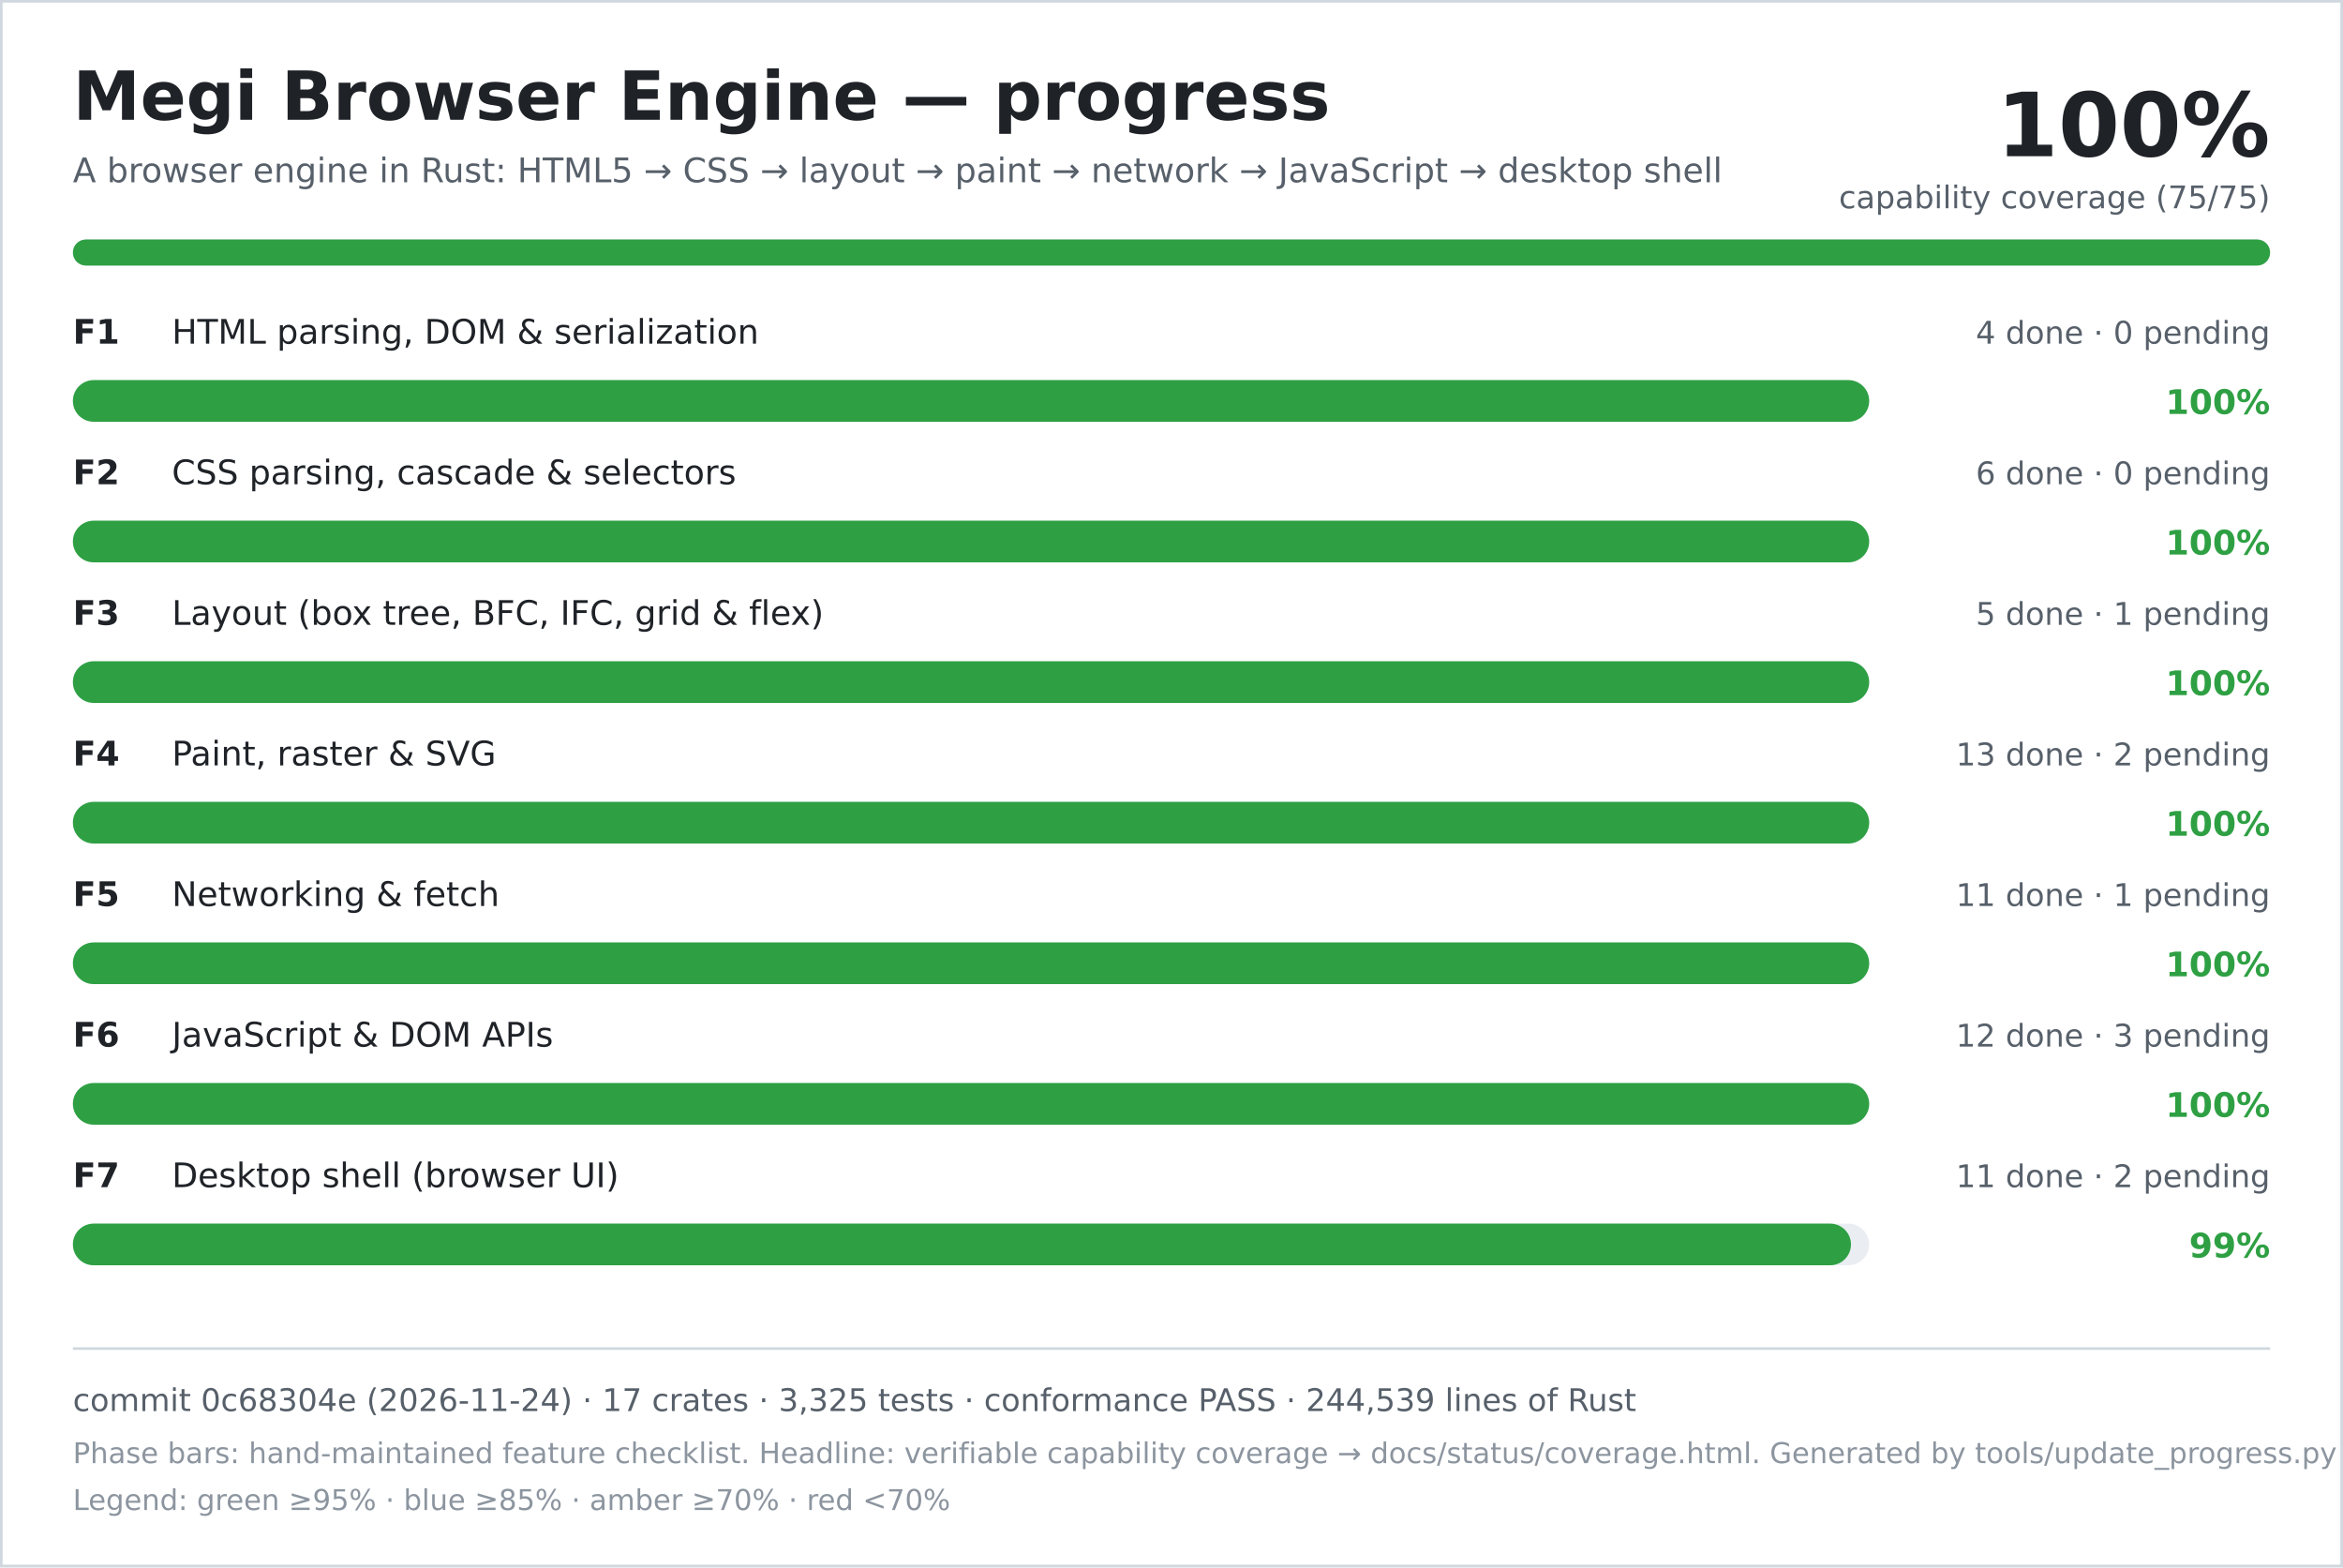
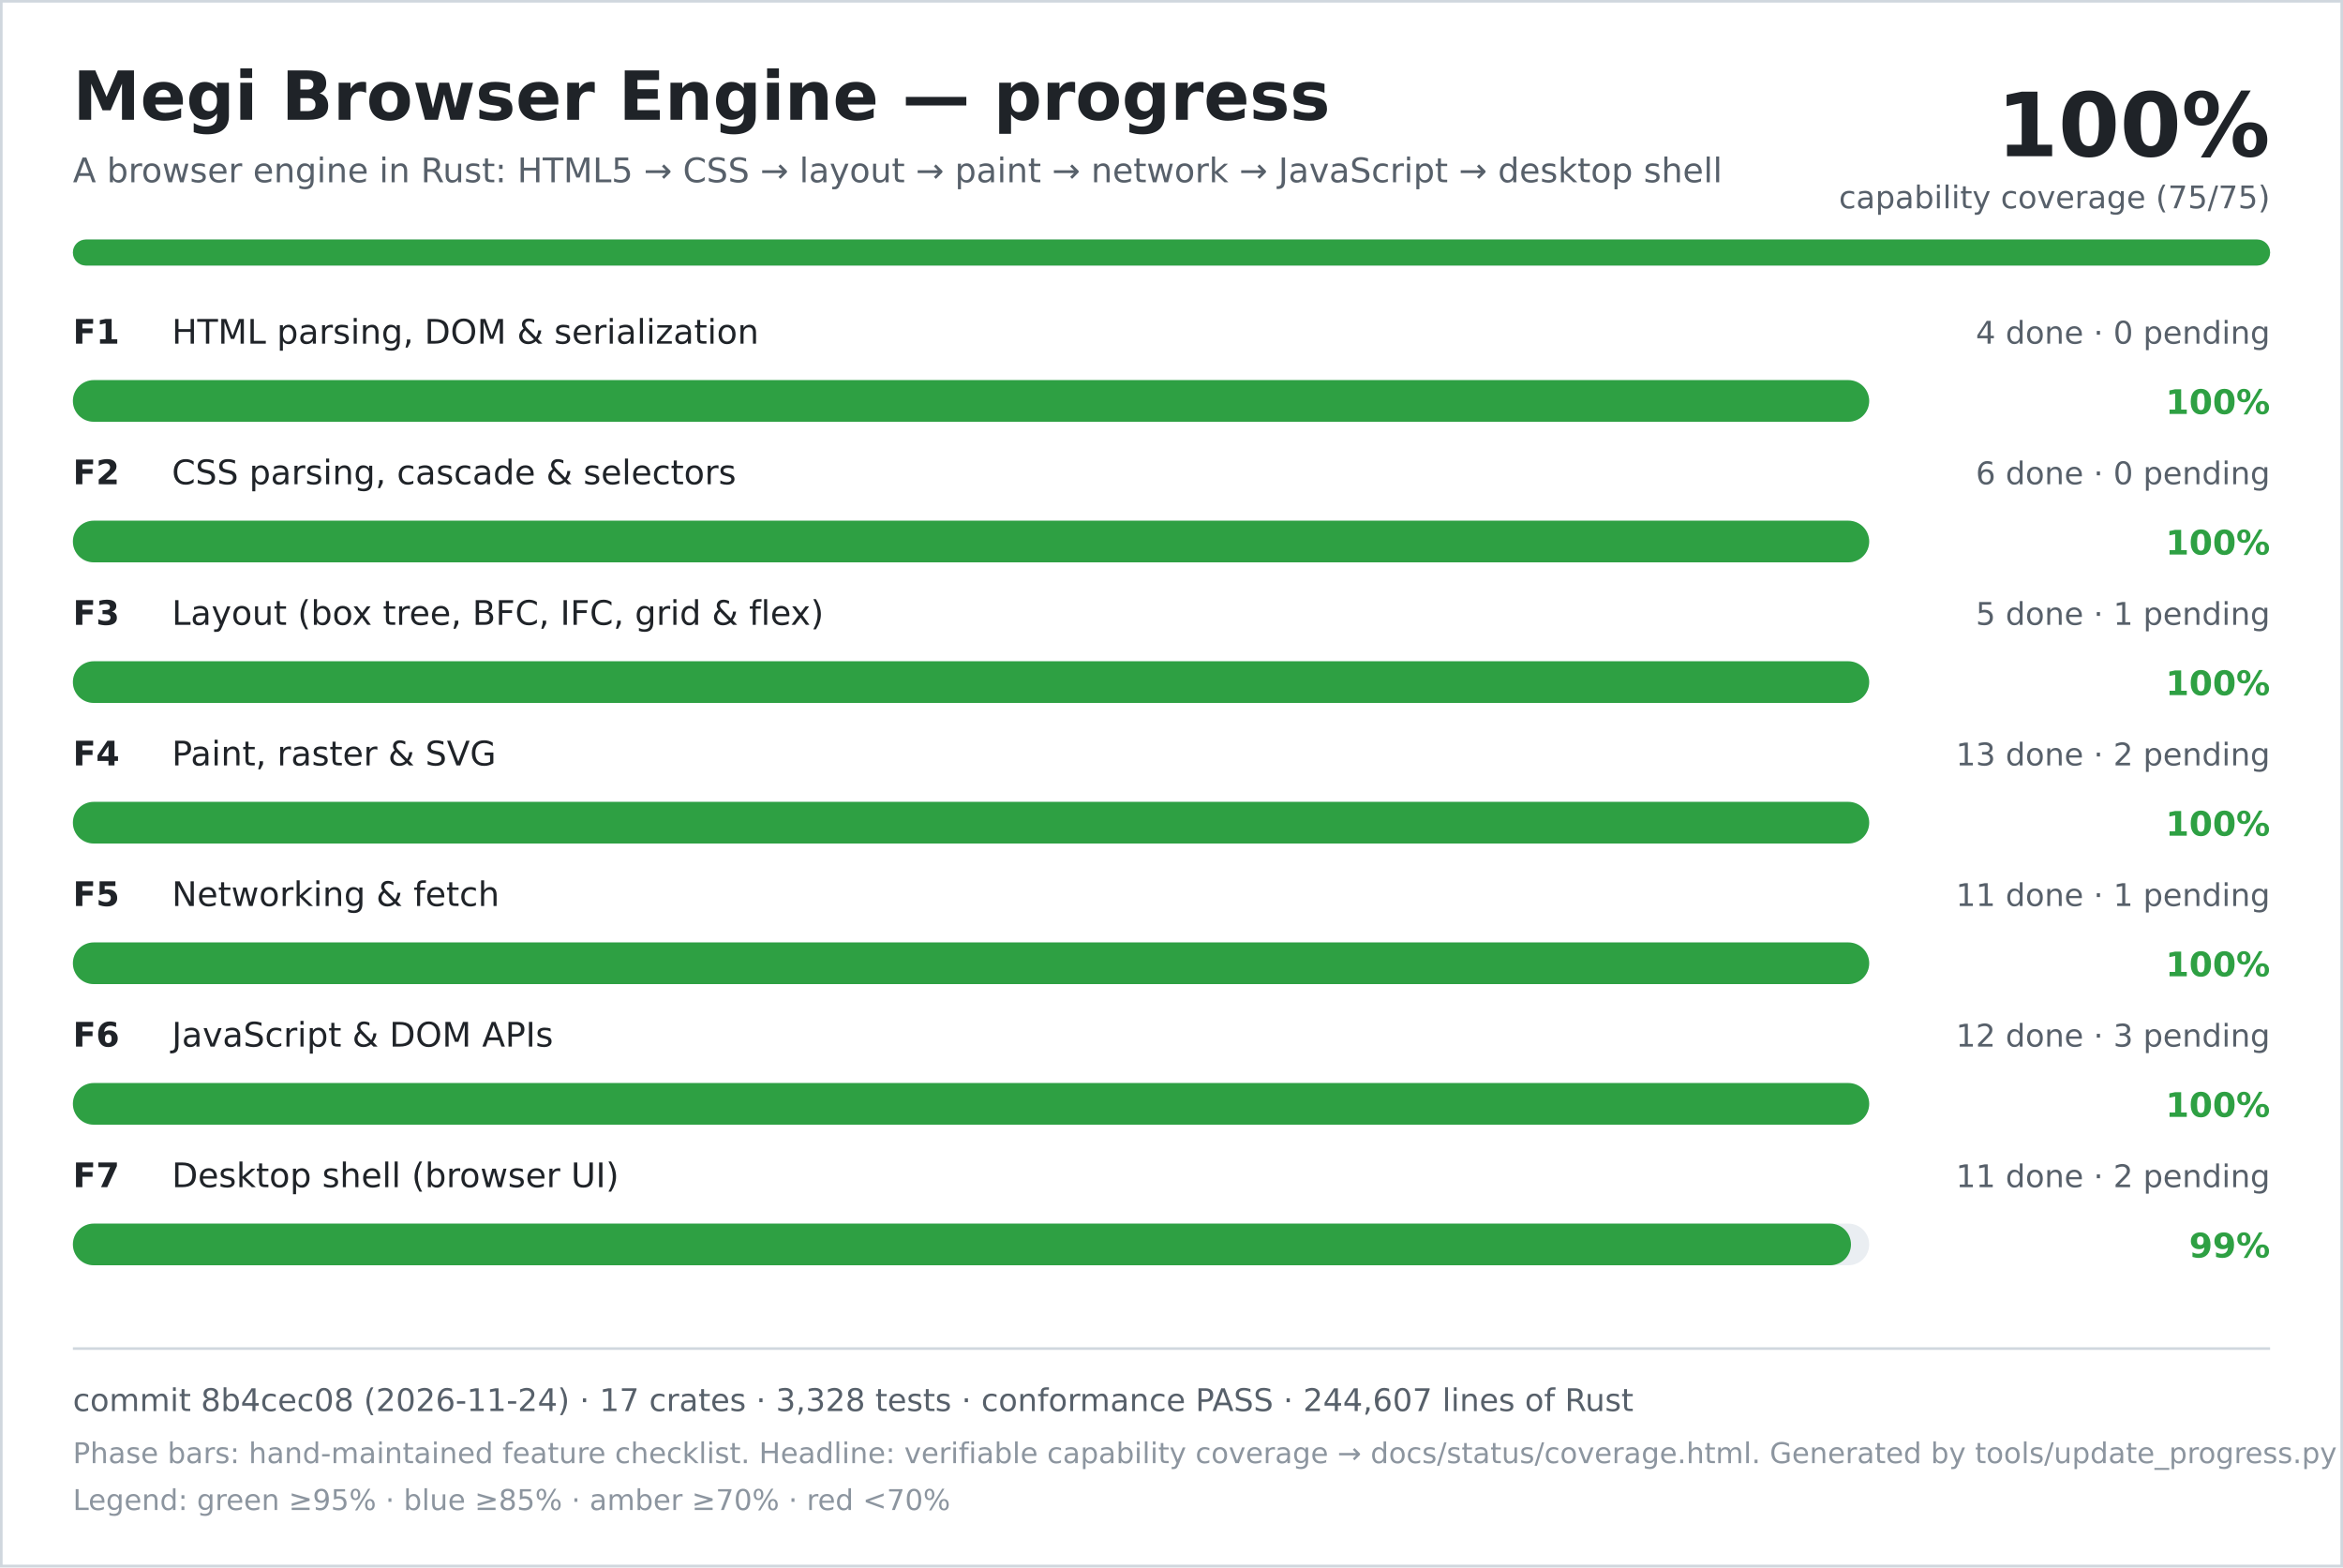
<svg xmlns="http://www.w3.org/2000/svg" width="900" height="602" viewBox="0 0 900 602" role="img" aria-labelledby="title desc">
  <rect width="900" height="602" fill="#ffffff" />
  <rect x="0.5" y="0.5" width="899" height="601" fill="none" stroke="#d0d7de" />
  <text x="28" y="46" font-family="DejaVu Sans, Verdana, sans-serif" font-size="26" font-weight="700" fill="#1f2328">Megi Browser Engine — progress</text>
  <text x="28" y="70" font-family="DejaVu Sans, Verdana, sans-serif" font-size="13" fill="#57606a">A browser engine in Rust: HTML5 → CSS → layout → paint → network → JavaScript → desktop shell</text>
  <text x="872" y="60" text-anchor="end" font-family="DejaVu Sans, Verdana, sans-serif" font-size="34" font-weight="700" fill="#1f2328">100%</text>
  <text x="872" y="80" text-anchor="end" font-family="DejaVu Sans, Verdana, sans-serif" font-size="12" fill="#57606a">capability coverage (75/75)</text>
  <rect x="28" y="92" width="844" height="10" rx="5" fill="#d0d7de" />
  <rect x="28" y="92" width="844" height="10" rx="5" fill="#2ea043" />
  <text x="28" y="132" font-family="DejaVu Sans, Verdana, sans-serif" font-size="13" font-weight="700" fill="#1f2328">F1</text>
  <text x="66" y="132" font-family="DejaVu Sans, Verdana, sans-serif" font-size="13" fill="#1f2328">HTML parsing, DOM &amp; serialization</text>
  <text x="872" y="132" text-anchor="end" font-family="DejaVu Sans, Verdana, sans-serif" font-size="12" fill="#57606a">4 done · 0 pending</text>
  <rect x="28" y="146" width="690" height="16" rx="8" fill="#eaeef2" />
  <rect x="28" y="146" width="690" height="16" rx="8" fill="#2ea043" />
  <text x="872" y="159" text-anchor="end" font-family="DejaVu Sans, Verdana, sans-serif" font-size="13" font-weight="700" fill="#2ea043">100%</text>
  <text x="28" y="186" font-family="DejaVu Sans, Verdana, sans-serif" font-size="13" font-weight="700" fill="#1f2328">F2</text>
  <text x="66" y="186" font-family="DejaVu Sans, Verdana, sans-serif" font-size="13" fill="#1f2328">CSS parsing, cascade &amp; selectors</text>
  <text x="872" y="186" text-anchor="end" font-family="DejaVu Sans, Verdana, sans-serif" font-size="12" fill="#57606a">6 done · 0 pending</text>
  <rect x="28" y="200" width="690" height="16" rx="8" fill="#eaeef2" />
  <rect x="28" y="200" width="690" height="16" rx="8" fill="#2ea043" />
  <text x="872" y="213" text-anchor="end" font-family="DejaVu Sans, Verdana, sans-serif" font-size="13" font-weight="700" fill="#2ea043">100%</text>
  <text x="28" y="240" font-family="DejaVu Sans, Verdana, sans-serif" font-size="13" font-weight="700" fill="#1f2328">F3</text>
  <text x="66" y="240" font-family="DejaVu Sans, Verdana, sans-serif" font-size="13" fill="#1f2328">Layout (box tree, BFC, IFC, grid &amp; flex)</text>
  <text x="872" y="240" text-anchor="end" font-family="DejaVu Sans, Verdana, sans-serif" font-size="12" fill="#57606a">5 done · 1 pending</text>
  <rect x="28" y="254" width="690" height="16" rx="8" fill="#eaeef2" />
  <rect x="28" y="254" width="690" height="16" rx="8" fill="#2ea043" />
  <text x="872" y="267" text-anchor="end" font-family="DejaVu Sans, Verdana, sans-serif" font-size="13" font-weight="700" fill="#2ea043">100%</text>
  <text x="28" y="294" font-family="DejaVu Sans, Verdana, sans-serif" font-size="13" font-weight="700" fill="#1f2328">F4</text>
  <text x="66" y="294" font-family="DejaVu Sans, Verdana, sans-serif" font-size="13" fill="#1f2328">Paint, raster &amp; SVG</text>
  <text x="872" y="294" text-anchor="end" font-family="DejaVu Sans, Verdana, sans-serif" font-size="12" fill="#57606a">13 done · 2 pending</text>
  <rect x="28" y="308" width="690" height="16" rx="8" fill="#eaeef2" />
  <rect x="28" y="308" width="690" height="16" rx="8" fill="#2ea043" />
  <text x="872" y="321" text-anchor="end" font-family="DejaVu Sans, Verdana, sans-serif" font-size="13" font-weight="700" fill="#2ea043">100%</text>
  <text x="28" y="348" font-family="DejaVu Sans, Verdana, sans-serif" font-size="13" font-weight="700" fill="#1f2328">F5</text>
  <text x="66" y="348" font-family="DejaVu Sans, Verdana, sans-serif" font-size="13" fill="#1f2328">Networking &amp; fetch</text>
  <text x="872" y="348" text-anchor="end" font-family="DejaVu Sans, Verdana, sans-serif" font-size="12" fill="#57606a">11 done · 1 pending</text>
  <rect x="28" y="362" width="690" height="16" rx="8" fill="#eaeef2" />
  <rect x="28" y="362" width="690" height="16" rx="8" fill="#2ea043" />
  <text x="872" y="375" text-anchor="end" font-family="DejaVu Sans, Verdana, sans-serif" font-size="13" font-weight="700" fill="#2ea043">100%</text>
  <text x="28" y="402" font-family="DejaVu Sans, Verdana, sans-serif" font-size="13" font-weight="700" fill="#1f2328">F6</text>
  <text x="66" y="402" font-family="DejaVu Sans, Verdana, sans-serif" font-size="13" fill="#1f2328">JavaScript &amp; DOM APIs</text>
  <text x="872" y="402" text-anchor="end" font-family="DejaVu Sans, Verdana, sans-serif" font-size="12" fill="#57606a">12 done · 3 pending</text>
  <rect x="28" y="416" width="690" height="16" rx="8" fill="#eaeef2" />
  <rect x="28" y="416" width="690" height="16" rx="8" fill="#2ea043" />
  <text x="872" y="429" text-anchor="end" font-family="DejaVu Sans, Verdana, sans-serif" font-size="13" font-weight="700" fill="#2ea043">100%</text>
  <text x="28" y="456" font-family="DejaVu Sans, Verdana, sans-serif" font-size="13" font-weight="700" fill="#1f2328">F7</text>
  <text x="66" y="456" font-family="DejaVu Sans, Verdana, sans-serif" font-size="13" fill="#1f2328">Desktop shell (browser UI)</text>
  <text x="872" y="456" text-anchor="end" font-family="DejaVu Sans, Verdana, sans-serif" font-size="12" fill="#57606a">11 done · 2 pending</text>
  <rect x="28" y="470" width="690" height="16" rx="8" fill="#eaeef2" />
  <rect x="28" y="470" width="683" height="16" rx="8" fill="#2ea043" />
  <text x="872" y="483" text-anchor="end" font-family="DejaVu Sans, Verdana, sans-serif" font-size="13" font-weight="700" fill="#2ea043">99%</text>
  <line x1="28" y1="518" x2="872" y2="518" stroke="#d0d7de" />
-   <text x="28" y="542" font-family="DejaVu Sans, Verdana, sans-serif" font-size="12" fill="#57606a">commit 0c68304e (2026-11-24) · 17 crates · 3,325 tests · conformance PASS · 244,539 lines of Rust</text>
+   <text x="28" y="542" font-family="DejaVu Sans, Verdana, sans-serif" font-size="12" fill="#57606a">commit 8b4cec08 (2026-11-24) · 17 crates · 3,328 tests · conformance PASS · 244,607 lines of Rust</text>
  <text x="28" y="562" font-family="DejaVu Sans, Verdana, sans-serif" font-size="11" fill="#8c959f">Phase bars: hand-maintained feature checklist. Headline: verifiable capability coverage → docs/status/coverage.html. Generated by tools/update_progress.py — do not edit.</text>
  <text x="28" y="580" font-family="DejaVu Sans, Verdana, sans-serif" font-size="11" fill="#8c959f">Legend: green ≥95% · blue ≥85% · amber ≥70% · red &lt;70%</text>
</svg>
